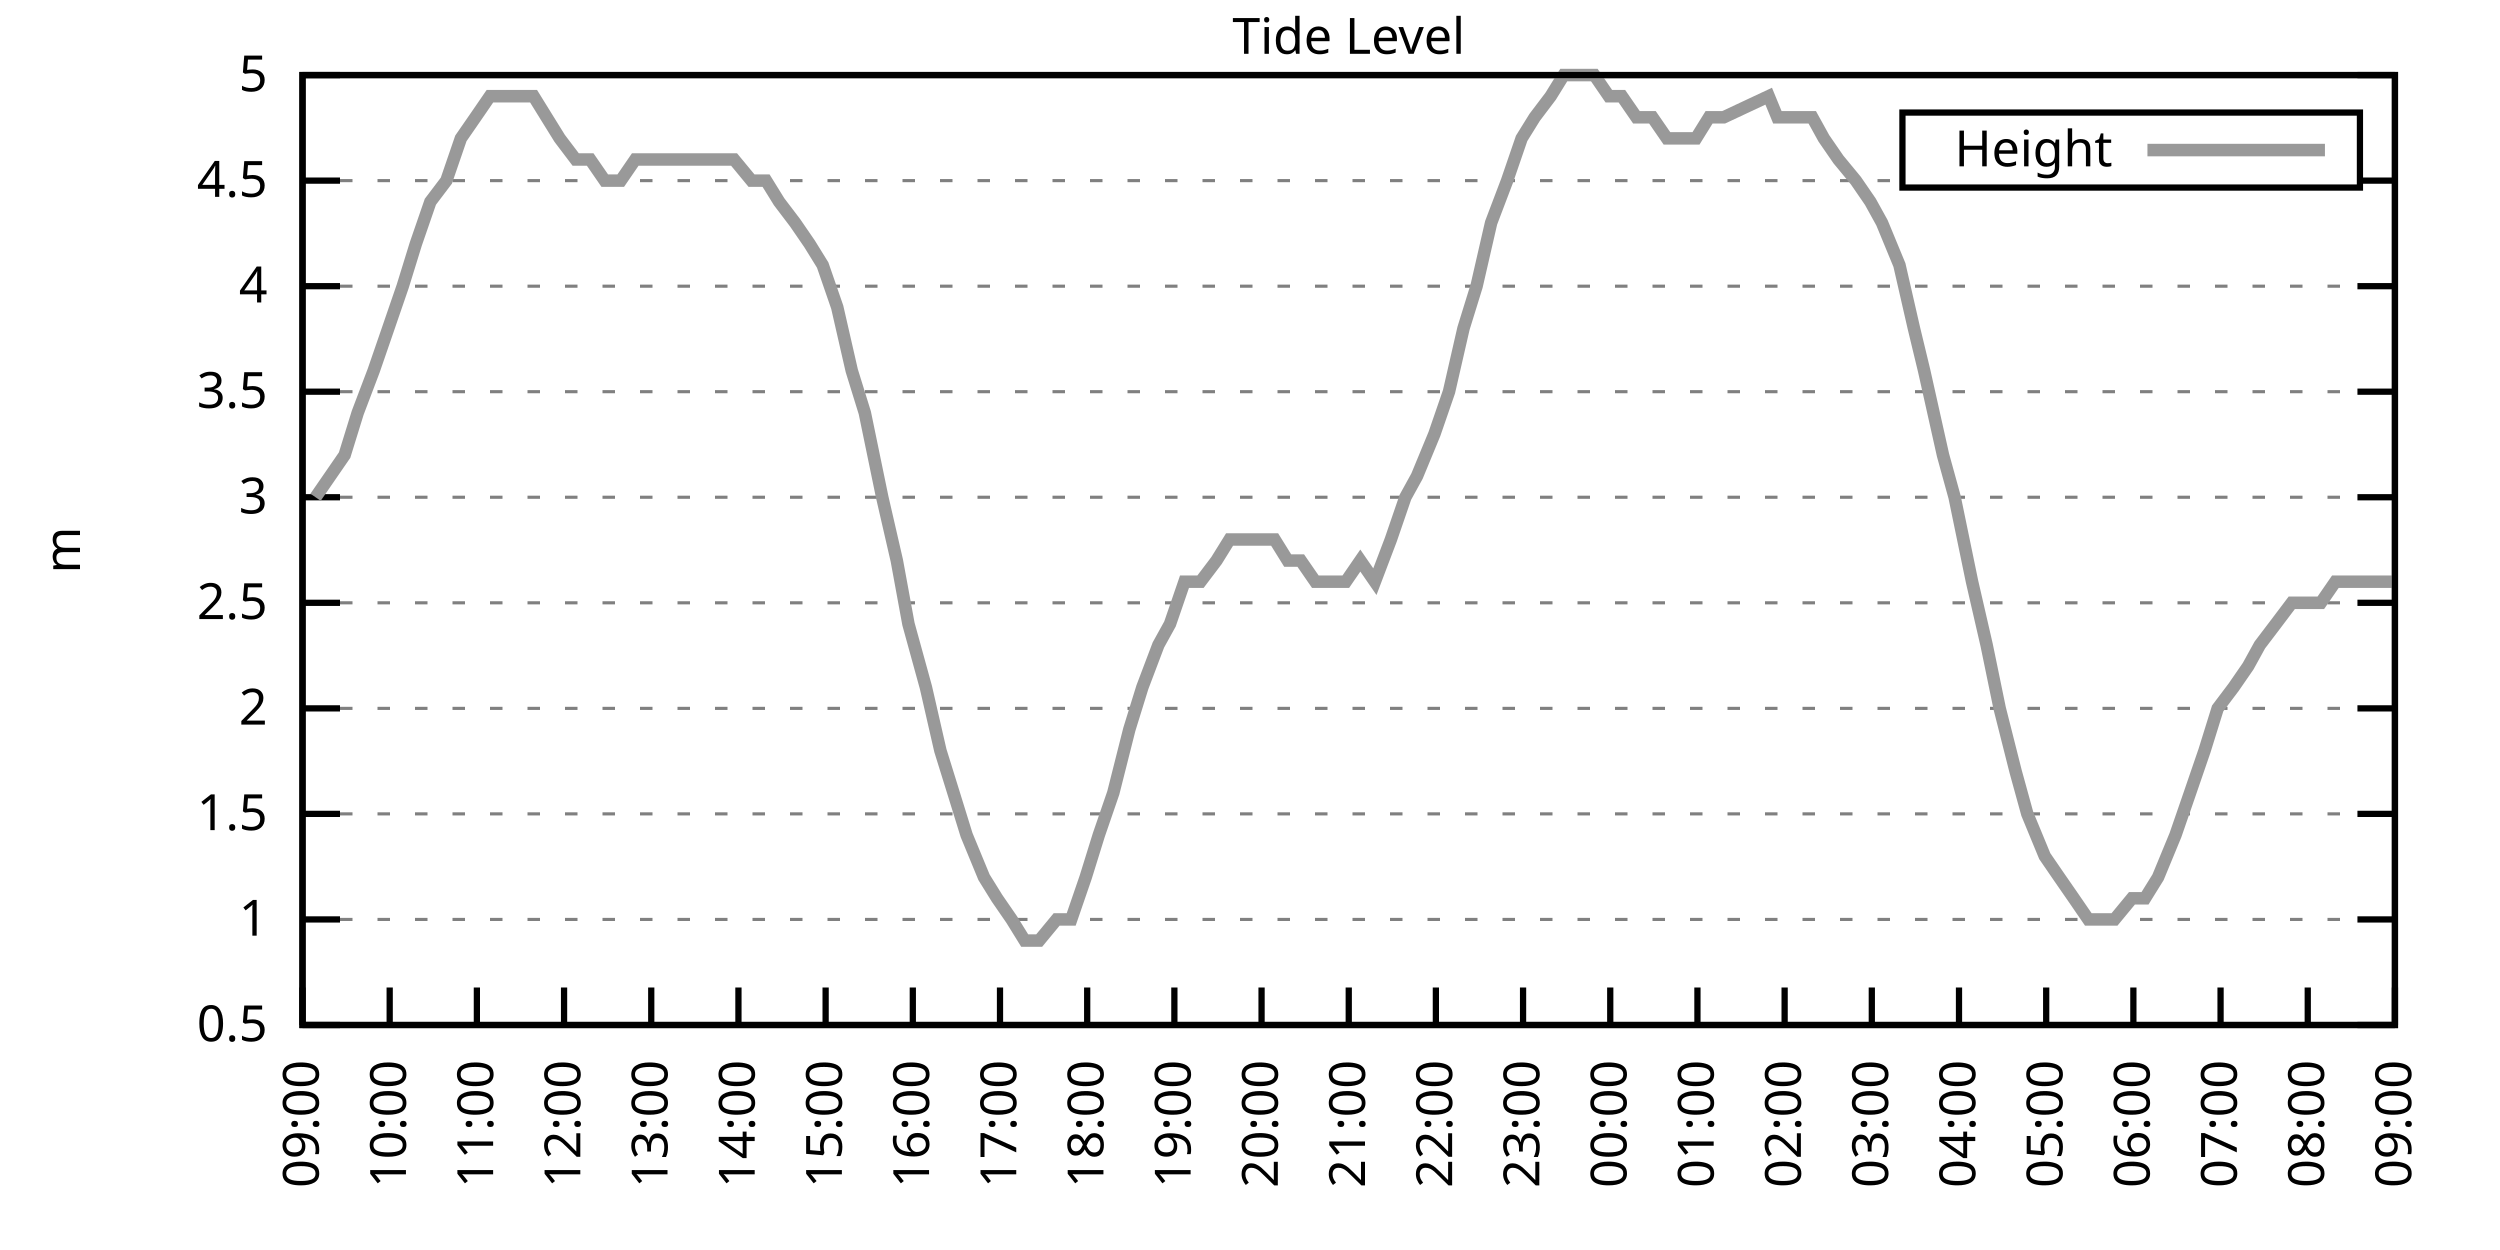
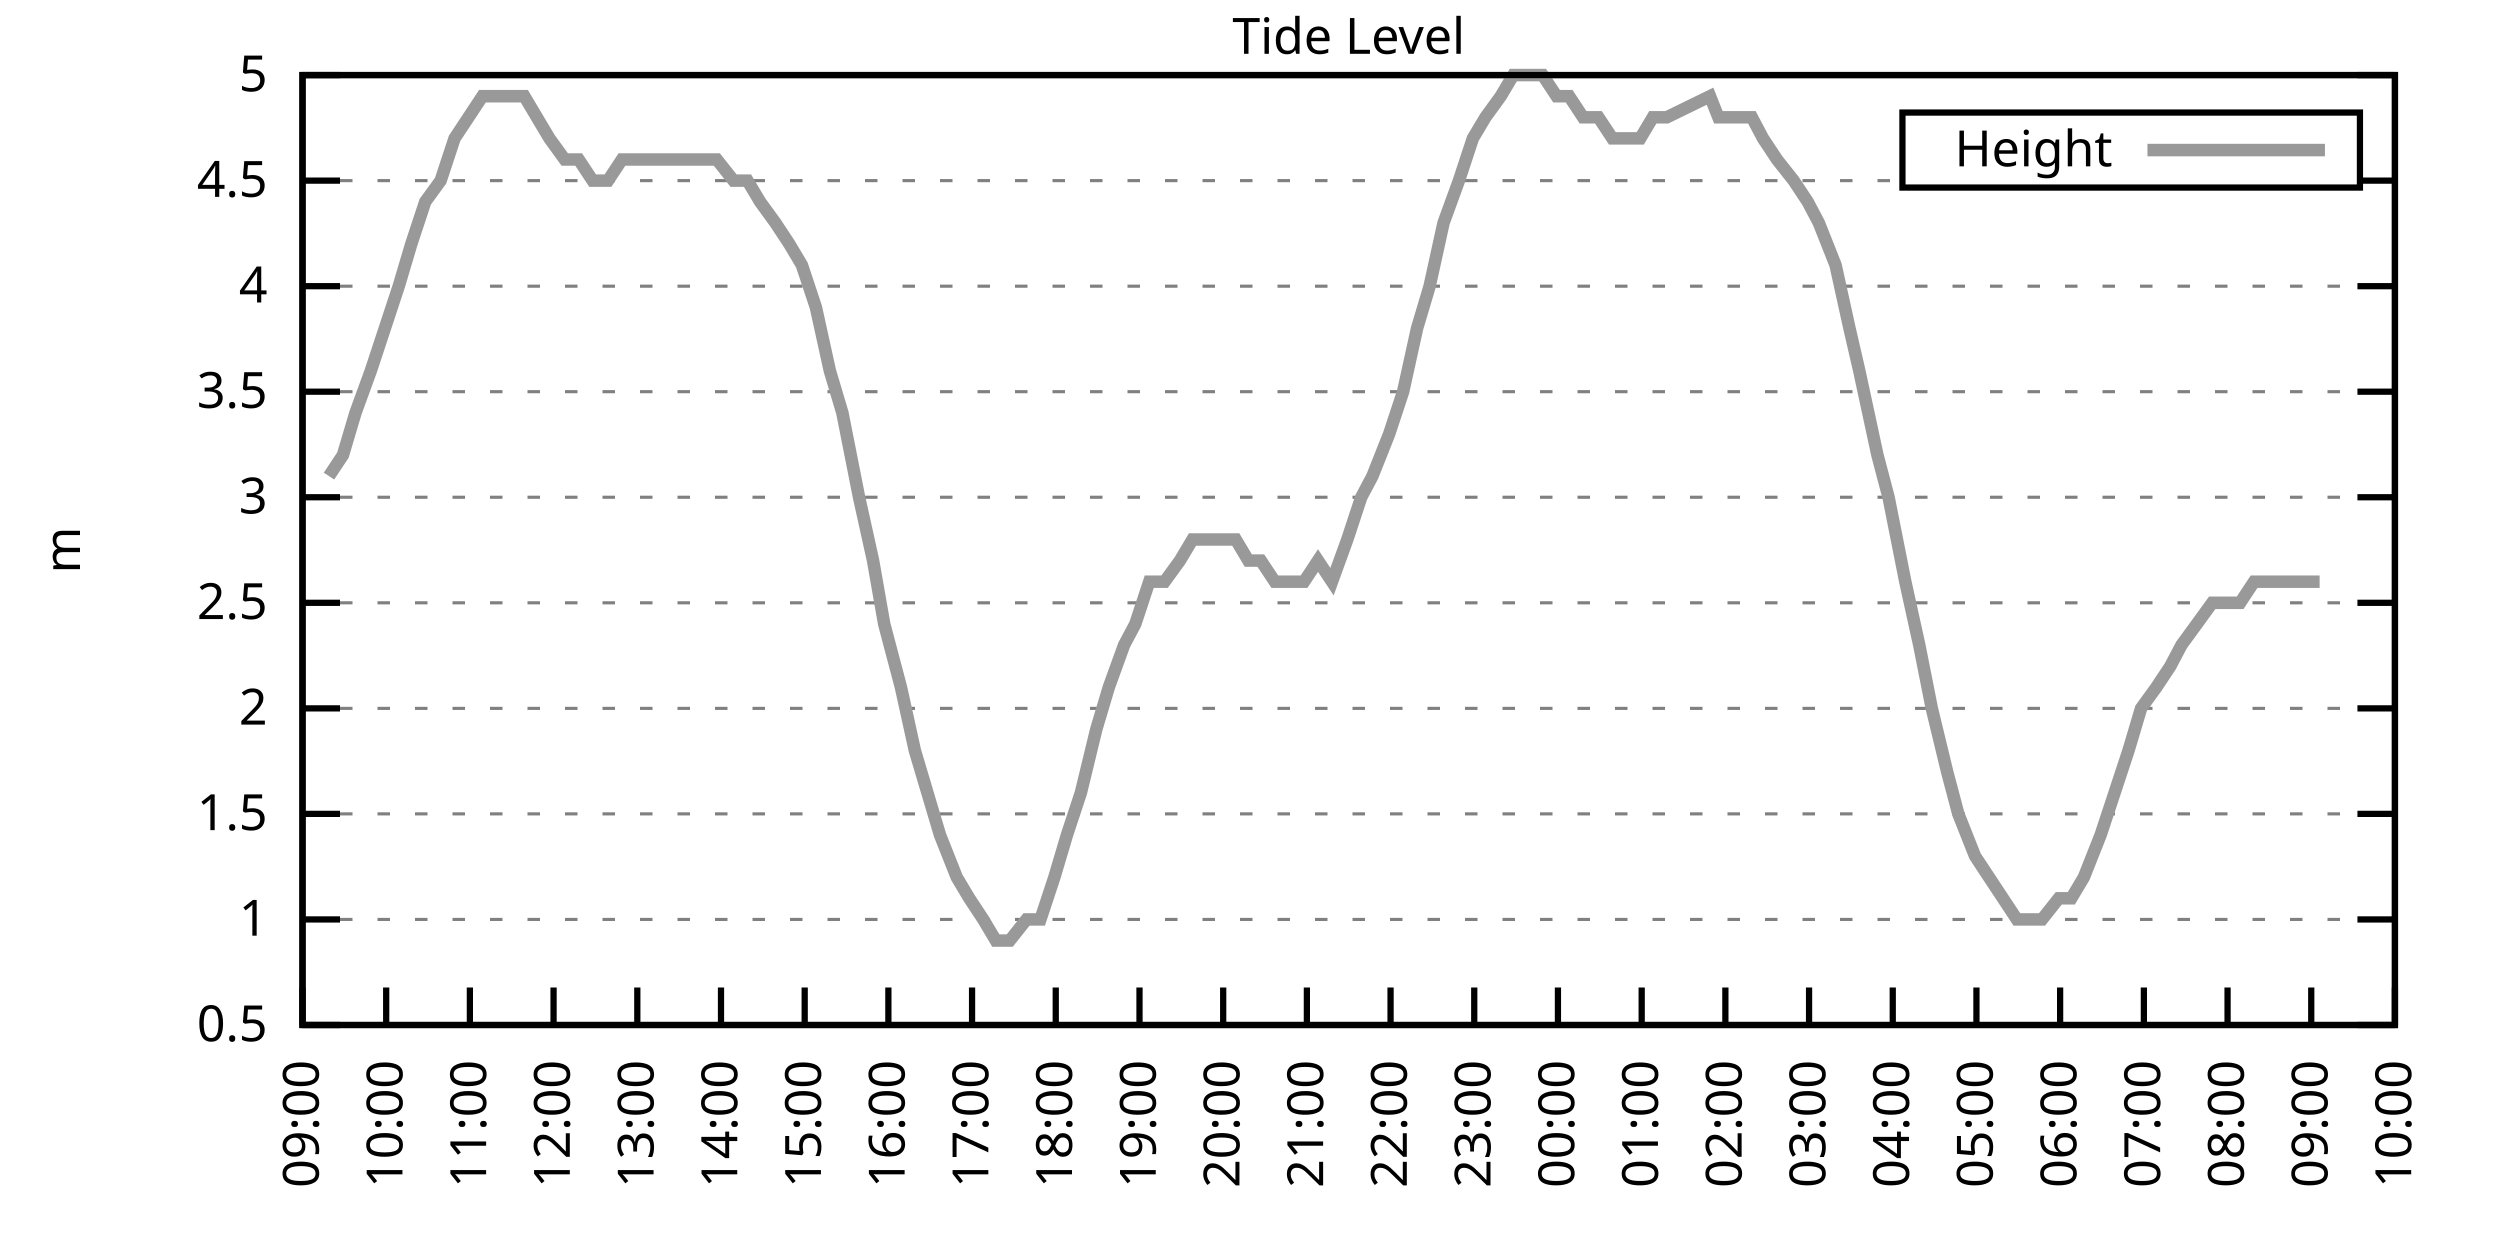
<svg xmlns="http://www.w3.org/2000/svg" xmlns:xlink="http://www.w3.org/1999/xlink" width="400" height="200" viewBox="0 0 400 200">
  <g id="gnuplot_canvas">
    <rect x="0" y="0" width="400" height="200" fill="none" />
    <defs>
      <circle id="gpDot" r="0.5" stroke-width="0.5" stroke="currentColor" />
      <path id="gpPt0" stroke-width="0.333" stroke="currentColor" d="M-1,0 h2 M0,-1 v2" />
      <path id="gpPt1" stroke-width="0.333" stroke="currentColor" d="M-1,-1 L1,1 M1,-1 L-1,1" />
      <path id="gpPt2" stroke-width="0.333" stroke="currentColor" d="M-1,0 L1,0 M0,-1 L0,1 M-1,-1 L1,1 M-1,1 L1,-1" />
      <rect id="gpPt3" stroke-width="0.333" stroke="currentColor" x="-1" y="-1" width="2" height="2" />
      <rect id="gpPt4" stroke-width="0.333" stroke="currentColor" fill="currentColor" x="-1" y="-1" width="2" height="2" />
      <circle id="gpPt5" stroke-width="0.333" stroke="currentColor" cx="0" cy="0" r="1" />
      <use xlink:href="#gpPt5" id="gpPt6" fill="currentColor" stroke="none" />
      <path id="gpPt7" stroke-width="0.333" stroke="currentColor" d="M0,-1.33 L-1.33,0.67 L1.33,0.67 z" />
      <use xlink:href="#gpPt7" id="gpPt8" fill="currentColor" stroke="none" />
      <use xlink:href="#gpPt7" id="gpPt9" stroke="currentColor" transform="rotate(180)" />
      <use xlink:href="#gpPt9" id="gpPt10" fill="currentColor" stroke="none" />
      <use xlink:href="#gpPt3" id="gpPt11" stroke="currentColor" transform="rotate(45)" />
      <use xlink:href="#gpPt11" id="gpPt12" fill="currentColor" stroke="none" />
      <path id="gpPt13" stroke-width="0.333" stroke="currentColor" d="M0,1.330 L1.265,0.411 L0.782,-1.067 L-0.782,-1.076 L-1.265,0.411 z" />
      <use xlink:href="#gpPt13" id="gpPt14" fill="currentColor" stroke="none" />
      <filter id="textbox" filterUnits="objectBoundingBox" x="0" y="0" height="1" width="1">
        <feFlood flood-color="white" flood-opacity="1" result="bgnd" />
        <feComposite in="SourceGraphic" in2="bgnd" operator="atop" />
      </filter>
      <filter id="greybox" filterUnits="objectBoundingBox" x="0" y="0" height="1" width="1">
        <feFlood flood-color="lightgrey" flood-opacity="1" result="grey" />
        <feComposite in="SourceGraphic" in2="grey" operator="atop" />
      </filter>
    </defs>
    <g fill="none" color="white" stroke="currentColor" stroke-width="1.00" stroke-linecap="butt" stroke-linejoin="miter">
</g>
    <g fill="none" color="black" stroke="currentColor" stroke-width="1.00" stroke-linecap="butt" stroke-linejoin="miter">
      <g stroke="none" shape-rendering="crispEdges">
        <polygon fill="rgb(255, 255, 255)" points="48.40,164.00 383.18,164.00 383.18,12.02 48.40,12.02 " />
      </g>
    </g>
    <g fill="none" color="black" stroke="currentColor" stroke-width="1.00" stroke-linecap="butt" stroke-linejoin="miter">
</g>
    <g fill="none" color="black" stroke="black" stroke-width="0.50" stroke-linecap="butt" stroke-linejoin="miter">
</g>
    <g fill="none" color="gray" stroke="currentColor" stroke-width="0.50" stroke-linecap="butt" stroke-linejoin="miter">
      <path stroke="gray" stroke-dasharray="2,4" class="gridline" d="M48.40,164.00 L383.19,164.00  " />
    </g>
    <g fill="none" color="gray" stroke="gray" stroke-width="1.00" stroke-linecap="butt" stroke-linejoin="miter">
</g>
    <g fill="none" color="black" stroke="currentColor" stroke-width="1.00" stroke-linecap="butt" stroke-linejoin="miter">
      <path stroke="black" d="M48.40,164.00 L54.40,164.00 M383.19,164.00 L377.19,164.00  " />
      <g transform="translate(42.80,166.60)" stroke="none" fill="black" font-family="Sans" font-size="8.00" text-anchor="end">
        <text>
          <tspan font-family="Sans"> 0.5</tspan>
        </text>
      </g>
    </g>
    <g fill="none" color="black" stroke="currentColor" stroke-width="1.00" stroke-linecap="butt" stroke-linejoin="miter">
</g>
    <g fill="none" color="black" stroke="black" stroke-width="0.50" stroke-linecap="butt" stroke-linejoin="miter">
</g>
    <g fill="none" color="gray" stroke="currentColor" stroke-width="0.50" stroke-linecap="butt" stroke-linejoin="miter">
      <path stroke="gray" stroke-dasharray="2,4" class="gridline" d="M48.40,147.11 L383.19,147.11  " />
    </g>
    <g fill="none" color="gray" stroke="gray" stroke-width="1.00" stroke-linecap="butt" stroke-linejoin="miter">
</g>
    <g fill="none" color="black" stroke="currentColor" stroke-width="1.00" stroke-linecap="butt" stroke-linejoin="miter">
      <path stroke="black" d="M48.40,147.11 L54.40,147.11 M383.19,147.11 L377.19,147.11  " />
      <g transform="translate(42.80,149.71)" stroke="none" fill="black" font-family="Sans" font-size="8.00" text-anchor="end">
        <text>
          <tspan font-family="Sans"> 1</tspan>
        </text>
      </g>
    </g>
    <g fill="none" color="black" stroke="currentColor" stroke-width="1.00" stroke-linecap="butt" stroke-linejoin="miter">
</g>
    <g fill="none" color="black" stroke="black" stroke-width="0.50" stroke-linecap="butt" stroke-linejoin="miter">
</g>
    <g fill="none" color="gray" stroke="currentColor" stroke-width="0.50" stroke-linecap="butt" stroke-linejoin="miter">
      <path stroke="gray" stroke-dasharray="2,4" class="gridline" d="M48.40,130.22 L383.19,130.22  " />
    </g>
    <g fill="none" color="gray" stroke="gray" stroke-width="1.00" stroke-linecap="butt" stroke-linejoin="miter">
</g>
    <g fill="none" color="black" stroke="currentColor" stroke-width="1.00" stroke-linecap="butt" stroke-linejoin="miter">
      <path stroke="black" d="M48.40,130.22 L54.40,130.22 M383.19,130.22 L377.19,130.22  " />
      <g transform="translate(42.80,132.82)" stroke="none" fill="black" font-family="Sans" font-size="8.00" text-anchor="end">
        <text>
          <tspan font-family="Sans"> 1.5</tspan>
        </text>
      </g>
    </g>
    <g fill="none" color="black" stroke="currentColor" stroke-width="1.00" stroke-linecap="butt" stroke-linejoin="miter">
</g>
    <g fill="none" color="black" stroke="black" stroke-width="0.50" stroke-linecap="butt" stroke-linejoin="miter">
</g>
    <g fill="none" color="gray" stroke="currentColor" stroke-width="0.50" stroke-linecap="butt" stroke-linejoin="miter">
      <path stroke="gray" stroke-dasharray="2,4" class="gridline" d="M48.40,113.34 L383.19,113.34  " />
    </g>
    <g fill="none" color="gray" stroke="gray" stroke-width="1.00" stroke-linecap="butt" stroke-linejoin="miter">
</g>
    <g fill="none" color="black" stroke="currentColor" stroke-width="1.00" stroke-linecap="butt" stroke-linejoin="miter">
      <path stroke="black" d="M48.40,113.34 L54.40,113.34 M383.19,113.34 L377.19,113.34  " />
      <g transform="translate(42.80,115.94)" stroke="none" fill="black" font-family="Sans" font-size="8.00" text-anchor="end">
        <text>
          <tspan font-family="Sans"> 2</tspan>
        </text>
      </g>
    </g>
    <g fill="none" color="black" stroke="currentColor" stroke-width="1.00" stroke-linecap="butt" stroke-linejoin="miter">
</g>
    <g fill="none" color="black" stroke="black" stroke-width="0.50" stroke-linecap="butt" stroke-linejoin="miter">
</g>
    <g fill="none" color="gray" stroke="currentColor" stroke-width="0.50" stroke-linecap="butt" stroke-linejoin="miter">
      <path stroke="gray" stroke-dasharray="2,4" class="gridline" d="M48.40,96.45 L383.19,96.45  " />
    </g>
    <g fill="none" color="gray" stroke="gray" stroke-width="1.00" stroke-linecap="butt" stroke-linejoin="miter">
</g>
    <g fill="none" color="black" stroke="currentColor" stroke-width="1.00" stroke-linecap="butt" stroke-linejoin="miter">
      <path stroke="black" d="M48.40,96.45 L54.40,96.45 M383.19,96.45 L377.19,96.45  " />
      <g transform="translate(42.80,99.05)" stroke="none" fill="black" font-family="Sans" font-size="8.00" text-anchor="end">
        <text>
          <tspan font-family="Sans"> 2.5</tspan>
        </text>
      </g>
    </g>
    <g fill="none" color="black" stroke="currentColor" stroke-width="1.00" stroke-linecap="butt" stroke-linejoin="miter">
</g>
    <g fill="none" color="black" stroke="black" stroke-width="0.50" stroke-linecap="butt" stroke-linejoin="miter">
</g>
    <g fill="none" color="gray" stroke="currentColor" stroke-width="0.50" stroke-linecap="butt" stroke-linejoin="miter">
      <path stroke="gray" stroke-dasharray="2,4" class="gridline" d="M48.40,79.56 L383.19,79.56  " />
    </g>
    <g fill="none" color="gray" stroke="gray" stroke-width="1.00" stroke-linecap="butt" stroke-linejoin="miter">
</g>
    <g fill="none" color="black" stroke="currentColor" stroke-width="1.00" stroke-linecap="butt" stroke-linejoin="miter">
      <path stroke="black" d="M48.40,79.56 L54.40,79.56 M383.19,79.56 L377.19,79.56  " />
      <g transform="translate(42.80,82.16)" stroke="none" fill="black" font-family="Sans" font-size="8.00" text-anchor="end">
        <text>
          <tspan font-family="Sans"> 3</tspan>
        </text>
      </g>
    </g>
    <g fill="none" color="black" stroke="currentColor" stroke-width="1.00" stroke-linecap="butt" stroke-linejoin="miter">
</g>
    <g fill="none" color="black" stroke="black" stroke-width="0.50" stroke-linecap="butt" stroke-linejoin="miter">
</g>
    <g fill="none" color="gray" stroke="currentColor" stroke-width="0.50" stroke-linecap="butt" stroke-linejoin="miter">
      <path stroke="gray" stroke-dasharray="2,4" class="gridline" d="M48.40,62.67 L383.19,62.67  " />
    </g>
    <g fill="none" color="gray" stroke="gray" stroke-width="1.00" stroke-linecap="butt" stroke-linejoin="miter">
</g>
    <g fill="none" color="black" stroke="currentColor" stroke-width="1.00" stroke-linecap="butt" stroke-linejoin="miter">
      <path stroke="black" d="M48.40,62.67 L54.40,62.67 M383.19,62.67 L377.19,62.67  " />
      <g transform="translate(42.80,65.27)" stroke="none" fill="black" font-family="Sans" font-size="8.00" text-anchor="end">
        <text>
          <tspan font-family="Sans"> 3.5</tspan>
        </text>
      </g>
    </g>
    <g fill="none" color="black" stroke="currentColor" stroke-width="1.00" stroke-linecap="butt" stroke-linejoin="miter">
</g>
    <g fill="none" color="black" stroke="black" stroke-width="0.50" stroke-linecap="butt" stroke-linejoin="miter">
</g>
    <g fill="none" color="gray" stroke="currentColor" stroke-width="0.50" stroke-linecap="butt" stroke-linejoin="miter">
      <path stroke="gray" stroke-dasharray="2,4" class="gridline" d="M48.40,45.79 L383.19,45.79  " />
    </g>
    <g fill="none" color="gray" stroke="gray" stroke-width="1.00" stroke-linecap="butt" stroke-linejoin="miter">
</g>
    <g fill="none" color="black" stroke="currentColor" stroke-width="1.00" stroke-linecap="butt" stroke-linejoin="miter">
      <path stroke="black" d="M48.40,45.79 L54.40,45.79 M383.19,45.79 L377.19,45.79  " />
      <g transform="translate(42.80,48.39)" stroke="none" fill="black" font-family="Sans" font-size="8.00" text-anchor="end">
        <text>
          <tspan font-family="Sans"> 4</tspan>
        </text>
      </g>
    </g>
    <g fill="none" color="black" stroke="currentColor" stroke-width="1.00" stroke-linecap="butt" stroke-linejoin="miter">
</g>
    <g fill="none" color="black" stroke="black" stroke-width="0.50" stroke-linecap="butt" stroke-linejoin="miter">
</g>
    <g fill="none" color="gray" stroke="currentColor" stroke-width="0.50" stroke-linecap="butt" stroke-linejoin="miter">
      <path stroke="gray" stroke-dasharray="2,4" class="gridline" d="M48.40,28.90 L304.39,28.90 M377.59,28.90 L383.19,28.90  " />
    </g>
    <g fill="none" color="gray" stroke="gray" stroke-width="1.00" stroke-linecap="butt" stroke-linejoin="miter">
</g>
    <g fill="none" color="black" stroke="currentColor" stroke-width="1.00" stroke-linecap="butt" stroke-linejoin="miter">
      <path stroke="black" d="M48.40,28.90 L54.40,28.90 M383.19,28.90 L377.19,28.90  " />
      <g transform="translate(42.80,31.50)" stroke="none" fill="black" font-family="Sans" font-size="8.00" text-anchor="end">
        <text>
          <tspan font-family="Sans"> 4.5</tspan>
        </text>
      </g>
    </g>
    <g fill="none" color="black" stroke="currentColor" stroke-width="1.00" stroke-linecap="butt" stroke-linejoin="miter">
</g>
    <g fill="none" color="black" stroke="black" stroke-width="0.50" stroke-linecap="butt" stroke-linejoin="miter">
</g>
    <g fill="none" color="gray" stroke="currentColor" stroke-width="0.50" stroke-linecap="butt" stroke-linejoin="miter">
      <path stroke="gray" stroke-dasharray="2,4" class="gridline" d="M48.40,12.01 L383.19,12.01  " />
    </g>
    <g fill="none" color="gray" stroke="gray" stroke-width="1.00" stroke-linecap="butt" stroke-linejoin="miter">
</g>
    <g fill="none" color="black" stroke="currentColor" stroke-width="1.00" stroke-linecap="butt" stroke-linejoin="miter">
      <path stroke="black" d="M48.40,12.01 L54.40,12.01 M383.19,12.01 L377.19,12.01  " />
      <g transform="translate(42.80,14.61)" stroke="none" fill="black" font-family="Sans" font-size="8.00" text-anchor="end">
        <text>
          <tspan font-family="Sans"> 5</tspan>
        </text>
      </g>
    </g>
    <g fill="none" color="black" stroke="currentColor" stroke-width="1.00" stroke-linecap="butt" stroke-linejoin="miter">
      <path stroke="black" d="M48.40,164.00 L48.40,158.00  " />
      <g transform="translate(51.00,169.60) rotate(270.00)" stroke="none" fill="black" font-family="Sans" font-size="8.00" text-anchor="end">
        <text>
          <tspan font-family="Sans">09:00</tspan>
        </text>
      </g>
    </g>
    <g fill="none" color="black" stroke="currentColor" stroke-width="1.00" stroke-linecap="butt" stroke-linejoin="miter">
-       <path stroke="black" d="M62.35,164.00 L62.35,158.00  " />
-       <g transform="translate(64.95,169.60) rotate(270.00)" stroke="none" fill="black" font-family="Sans" font-size="8.00" text-anchor="end">
+       <path stroke="black" d="M61.79,164.00 L61.79,158.00  " />
+       <g transform="translate(64.39,169.60) rotate(270.00)" stroke="none" fill="black" font-family="Sans" font-size="8.00" text-anchor="end">
        <text>
          <tspan font-family="Sans">10:00</tspan>
        </text>
      </g>
    </g>
    <g fill="none" color="black" stroke="currentColor" stroke-width="1.00" stroke-linecap="butt" stroke-linejoin="miter">
-       <path stroke="black" d="M76.30,164.00 L76.30,158.00  " />
-       <g transform="translate(78.90,169.60) rotate(270.00)" stroke="none" fill="black" font-family="Sans" font-size="8.00" text-anchor="end">
+       <path stroke="black" d="M75.18,164.00 L75.18,158.00  " />
+       <g transform="translate(77.78,169.60) rotate(270.00)" stroke="none" fill="black" font-family="Sans" font-size="8.00" text-anchor="end">
        <text>
          <tspan font-family="Sans">11:00</tspan>
        </text>
      </g>
    </g>
    <g fill="none" color="black" stroke="currentColor" stroke-width="1.00" stroke-linecap="butt" stroke-linejoin="miter">
-       <path stroke="black" d="M90.25,164.00 L90.25,158.00  " />
-       <g transform="translate(92.85,169.60) rotate(270.00)" stroke="none" fill="black" font-family="Sans" font-size="8.00" text-anchor="end">
+       <path stroke="black" d="M88.57,164.00 L88.57,158.00  " />
+       <g transform="translate(91.17,169.60) rotate(270.00)" stroke="none" fill="black" font-family="Sans" font-size="8.00" text-anchor="end">
        <text>
          <tspan font-family="Sans">12:00</tspan>
        </text>
      </g>
    </g>
    <g fill="none" color="black" stroke="currentColor" stroke-width="1.00" stroke-linecap="butt" stroke-linejoin="miter">
-       <path stroke="black" d="M104.20,164.00 L104.20,158.00  " />
-       <g transform="translate(106.80,169.60) rotate(270.00)" stroke="none" fill="black" font-family="Sans" font-size="8.00" text-anchor="end">
+       <path stroke="black" d="M101.97,164.00 L101.97,158.00  " />
+       <g transform="translate(104.57,169.60) rotate(270.00)" stroke="none" fill="black" font-family="Sans" font-size="8.00" text-anchor="end">
        <text>
          <tspan font-family="Sans">13:00</tspan>
        </text>
      </g>
    </g>
    <g fill="none" color="black" stroke="currentColor" stroke-width="1.00" stroke-linecap="butt" stroke-linejoin="miter">
-       <path stroke="black" d="M118.15,164.00 L118.15,158.00  " />
-       <g transform="translate(120.75,169.60) rotate(270.00)" stroke="none" fill="black" font-family="Sans" font-size="8.00" text-anchor="end">
+       <path stroke="black" d="M115.36,164.00 L115.36,158.00  " />
+       <g transform="translate(117.96,169.60) rotate(270.00)" stroke="none" fill="black" font-family="Sans" font-size="8.00" text-anchor="end">
        <text>
          <tspan font-family="Sans">14:00</tspan>
        </text>
      </g>
    </g>
    <g fill="none" color="black" stroke="currentColor" stroke-width="1.00" stroke-linecap="butt" stroke-linejoin="miter">
-       <path stroke="black" d="M132.10,164.00 L132.10,158.00  " />
-       <g transform="translate(134.70,169.60) rotate(270.00)" stroke="none" fill="black" font-family="Sans" font-size="8.00" text-anchor="end">
+       <path stroke="black" d="M128.75,164.00 L128.75,158.00  " />
+       <g transform="translate(131.35,169.60) rotate(270.00)" stroke="none" fill="black" font-family="Sans" font-size="8.00" text-anchor="end">
        <text>
          <tspan font-family="Sans">15:00</tspan>
        </text>
      </g>
    </g>
    <g fill="none" color="black" stroke="currentColor" stroke-width="1.00" stroke-linecap="butt" stroke-linejoin="miter">
-       <path stroke="black" d="M146.05,164.00 L146.05,158.00  " />
-       <g transform="translate(148.65,169.60) rotate(270.00)" stroke="none" fill="black" font-family="Sans" font-size="8.00" text-anchor="end">
+       <path stroke="black" d="M142.14,164.00 L142.14,158.00  " />
+       <g transform="translate(144.74,169.60) rotate(270.00)" stroke="none" fill="black" font-family="Sans" font-size="8.00" text-anchor="end">
        <text>
          <tspan font-family="Sans">16:00</tspan>
        </text>
      </g>
    </g>
    <g fill="none" color="black" stroke="currentColor" stroke-width="1.00" stroke-linecap="butt" stroke-linejoin="miter">
-       <path stroke="black" d="M160.00,164.00 L160.00,158.00  " />
-       <g transform="translate(162.60,169.60) rotate(270.00)" stroke="none" fill="black" font-family="Sans" font-size="8.00" text-anchor="end">
+       <path stroke="black" d="M155.53,164.00 L155.53,158.00  " />
+       <g transform="translate(158.13,169.60) rotate(270.00)" stroke="none" fill="black" font-family="Sans" font-size="8.00" text-anchor="end">
        <text>
          <tspan font-family="Sans">17:00</tspan>
        </text>
      </g>
    </g>
    <g fill="none" color="black" stroke="currentColor" stroke-width="1.00" stroke-linecap="butt" stroke-linejoin="miter">
-       <path stroke="black" d="M173.95,164.00 L173.95,158.00  " />
-       <g transform="translate(176.55,169.60) rotate(270.00)" stroke="none" fill="black" font-family="Sans" font-size="8.00" text-anchor="end">
+       <path stroke="black" d="M168.92,164.00 L168.92,158.00  " />
+       <g transform="translate(171.52,169.60) rotate(270.00)" stroke="none" fill="black" font-family="Sans" font-size="8.00" text-anchor="end">
        <text>
          <tspan font-family="Sans">18:00</tspan>
        </text>
      </g>
    </g>
    <g fill="none" color="black" stroke="currentColor" stroke-width="1.00" stroke-linecap="butt" stroke-linejoin="miter">
-       <path stroke="black" d="M187.90,164.00 L187.90,158.00  " />
-       <g transform="translate(190.50,169.60) rotate(270.00)" stroke="none" fill="black" font-family="Sans" font-size="8.00" text-anchor="end">
+       <path stroke="black" d="M182.32,164.00 L182.32,158.00  " />
+       <g transform="translate(184.92,169.60) rotate(270.00)" stroke="none" fill="black" font-family="Sans" font-size="8.00" text-anchor="end">
        <text>
          <tspan font-family="Sans">19:00</tspan>
        </text>
      </g>
    </g>
    <g fill="none" color="black" stroke="currentColor" stroke-width="1.00" stroke-linecap="butt" stroke-linejoin="miter">
-       <path stroke="black" d="M201.85,164.00 L201.85,158.00  " />
-       <g transform="translate(204.45,169.60) rotate(270.00)" stroke="none" fill="black" font-family="Sans" font-size="8.00" text-anchor="end">
+       <path stroke="black" d="M195.71,164.00 L195.71,158.00  " />
+       <g transform="translate(198.31,169.60) rotate(270.00)" stroke="none" fill="black" font-family="Sans" font-size="8.00" text-anchor="end">
        <text>
          <tspan font-family="Sans">20:00</tspan>
        </text>
      </g>
    </g>
    <g fill="none" color="black" stroke="currentColor" stroke-width="1.00" stroke-linecap="butt" stroke-linejoin="miter">
-       <path stroke="black" d="M215.80,164.00 L215.80,158.00  " />
-       <g transform="translate(218.40,169.60) rotate(270.00)" stroke="none" fill="black" font-family="Sans" font-size="8.00" text-anchor="end">
+       <path stroke="black" d="M209.10,164.00 L209.10,158.00  " />
+       <g transform="translate(211.70,169.60) rotate(270.00)" stroke="none" fill="black" font-family="Sans" font-size="8.00" text-anchor="end">
        <text>
          <tspan font-family="Sans">21:00</tspan>
        </text>
      </g>
    </g>
    <g fill="none" color="black" stroke="currentColor" stroke-width="1.00" stroke-linecap="butt" stroke-linejoin="miter">
-       <path stroke="black" d="M229.74,164.00 L229.74,158.00  " />
-       <g transform="translate(232.34,169.60) rotate(270.00)" stroke="none" fill="black" font-family="Sans" font-size="8.00" text-anchor="end">
+       <path stroke="black" d="M222.49,164.00 L222.49,158.00  " />
+       <g transform="translate(225.09,169.60) rotate(270.00)" stroke="none" fill="black" font-family="Sans" font-size="8.00" text-anchor="end">
        <text>
          <tspan font-family="Sans">22:00</tspan>
        </text>
      </g>
    </g>
    <g fill="none" color="black" stroke="currentColor" stroke-width="1.00" stroke-linecap="butt" stroke-linejoin="miter">
-       <path stroke="black" d="M243.69,164.00 L243.69,158.00  " />
-       <g transform="translate(246.29,169.60) rotate(270.00)" stroke="none" fill="black" font-family="Sans" font-size="8.00" text-anchor="end">
+       <path stroke="black" d="M235.88,164.00 L235.88,158.00  " />
+       <g transform="translate(238.48,169.60) rotate(270.00)" stroke="none" fill="black" font-family="Sans" font-size="8.00" text-anchor="end">
        <text>
          <tspan font-family="Sans">23:00</tspan>
        </text>
      </g>
    </g>
    <g fill="none" color="black" stroke="currentColor" stroke-width="1.00" stroke-linecap="butt" stroke-linejoin="miter">
-       <path stroke="black" d="M257.64,164.00 L257.64,158.00  " />
-       <g transform="translate(260.24,169.60) rotate(270.00)" stroke="none" fill="black" font-family="Sans" font-size="8.00" text-anchor="end">
+       <path stroke="black" d="M249.27,164.00 L249.27,158.00  " />
+       <g transform="translate(251.87,169.60) rotate(270.00)" stroke="none" fill="black" font-family="Sans" font-size="8.00" text-anchor="end">
        <text>
          <tspan font-family="Sans">00:00</tspan>
        </text>
      </g>
    </g>
    <g fill="none" color="black" stroke="currentColor" stroke-width="1.00" stroke-linecap="butt" stroke-linejoin="miter">
-       <path stroke="black" d="M271.59,164.00 L271.59,158.00  " />
-       <g transform="translate(274.19,169.60) rotate(270.00)" stroke="none" fill="black" font-family="Sans" font-size="8.00" text-anchor="end">
+       <path stroke="black" d="M262.67,164.00 L262.67,158.00  " />
+       <g transform="translate(265.27,169.60) rotate(270.00)" stroke="none" fill="black" font-family="Sans" font-size="8.00" text-anchor="end">
        <text>
          <tspan font-family="Sans">01:00</tspan>
        </text>
      </g>
    </g>
    <g fill="none" color="black" stroke="currentColor" stroke-width="1.00" stroke-linecap="butt" stroke-linejoin="miter">
-       <path stroke="black" d="M285.54,164.00 L285.54,158.00  " />
-       <g transform="translate(288.14,169.60) rotate(270.00)" stroke="none" fill="black" font-family="Sans" font-size="8.00" text-anchor="end">
+       <path stroke="black" d="M276.06,164.00 L276.06,158.00  " />
+       <g transform="translate(278.66,169.60) rotate(270.00)" stroke="none" fill="black" font-family="Sans" font-size="8.00" text-anchor="end">
        <text>
          <tspan font-family="Sans">02:00</tspan>
        </text>
      </g>
    </g>
    <g fill="none" color="black" stroke="currentColor" stroke-width="1.00" stroke-linecap="butt" stroke-linejoin="miter">
-       <path stroke="black" d="M299.49,164.00 L299.49,158.00  " />
-       <g transform="translate(302.09,169.60) rotate(270.00)" stroke="none" fill="black" font-family="Sans" font-size="8.00" text-anchor="end">
+       <path stroke="black" d="M289.45,164.00 L289.45,158.00  " />
+       <g transform="translate(292.05,169.60) rotate(270.00)" stroke="none" fill="black" font-family="Sans" font-size="8.00" text-anchor="end">
        <text>
          <tspan font-family="Sans">03:00</tspan>
        </text>
      </g>
    </g>
    <g fill="none" color="black" stroke="currentColor" stroke-width="1.00" stroke-linecap="butt" stroke-linejoin="miter">
-       <path stroke="black" d="M313.44,164.00 L313.44,158.00  " />
-       <g transform="translate(316.04,169.60) rotate(270.00)" stroke="none" fill="black" font-family="Sans" font-size="8.00" text-anchor="end">
+       <path stroke="black" d="M302.84,164.00 L302.84,158.00  " />
+       <g transform="translate(305.44,169.60) rotate(270.00)" stroke="none" fill="black" font-family="Sans" font-size="8.00" text-anchor="end">
        <text>
          <tspan font-family="Sans">04:00</tspan>
        </text>
      </g>
    </g>
    <g fill="none" color="black" stroke="currentColor" stroke-width="1.00" stroke-linecap="butt" stroke-linejoin="miter">
-       <path stroke="black" d="M327.39,164.00 L327.39,158.00  " />
-       <g transform="translate(329.99,169.60) rotate(270.00)" stroke="none" fill="black" font-family="Sans" font-size="8.00" text-anchor="end">
+       <path stroke="black" d="M316.23,164.00 L316.23,158.00  " />
+       <g transform="translate(318.83,169.60) rotate(270.00)" stroke="none" fill="black" font-family="Sans" font-size="8.00" text-anchor="end">
        <text>
          <tspan font-family="Sans">05:00</tspan>
        </text>
      </g>
    </g>
    <g fill="none" color="black" stroke="currentColor" stroke-width="1.00" stroke-linecap="butt" stroke-linejoin="miter">
-       <path stroke="black" d="M341.34,164.00 L341.34,158.00  " />
-       <g transform="translate(343.94,169.60) rotate(270.00)" stroke="none" fill="black" font-family="Sans" font-size="8.00" text-anchor="end">
+       <path stroke="black" d="M329.62,164.00 L329.62,158.00  " />
+       <g transform="translate(332.22,169.60) rotate(270.00)" stroke="none" fill="black" font-family="Sans" font-size="8.00" text-anchor="end">
        <text>
          <tspan font-family="Sans">06:00</tspan>
        </text>
      </g>
    </g>
    <g fill="none" color="black" stroke="currentColor" stroke-width="1.00" stroke-linecap="butt" stroke-linejoin="miter">
-       <path stroke="black" d="M355.29,164.00 L355.29,158.00  " />
-       <g transform="translate(357.89,169.60) rotate(270.00)" stroke="none" fill="black" font-family="Sans" font-size="8.00" text-anchor="end">
+       <path stroke="black" d="M343.02,164.00 L343.02,158.00  " />
+       <g transform="translate(345.62,169.60) rotate(270.00)" stroke="none" fill="black" font-family="Sans" font-size="8.00" text-anchor="end">
        <text>
          <tspan font-family="Sans">07:00</tspan>
        </text>
      </g>
    </g>
    <g fill="none" color="black" stroke="currentColor" stroke-width="1.00" stroke-linecap="butt" stroke-linejoin="miter">
-       <path stroke="black" d="M369.24,164.00 L369.24,158.00  " />
-       <g transform="translate(371.84,169.60) rotate(270.00)" stroke="none" fill="black" font-family="Sans" font-size="8.00" text-anchor="end">
+       <path stroke="black" d="M356.41,164.00 L356.41,158.00  " />
+       <g transform="translate(359.01,169.60) rotate(270.00)" stroke="none" fill="black" font-family="Sans" font-size="8.00" text-anchor="end">
        <text>
          <tspan font-family="Sans">08:00</tspan>
+         </text>
+       </g>
+     </g>
+     <g fill="none" color="black" stroke="currentColor" stroke-width="1.00" stroke-linecap="butt" stroke-linejoin="miter">
+       <path stroke="black" d="M369.80,164.00 L369.80,158.00  " />
+       <g transform="translate(372.40,169.60) rotate(270.00)" stroke="none" fill="black" font-family="Sans" font-size="8.00" text-anchor="end">
+         <text>
+           <tspan font-family="Sans">09:00</tspan>
        </text>
      </g>
    </g>
    <g fill="none" color="black" stroke="currentColor" stroke-width="1.00" stroke-linecap="butt" stroke-linejoin="miter">
      <path stroke="black" d="M383.19,164.00 L383.19,158.00  " />
      <g transform="translate(385.79,169.60) rotate(270.00)" stroke="none" fill="black" font-family="Sans" font-size="8.00" text-anchor="end">
        <text>
-           <tspan font-family="Sans">09:00</tspan>
+           <tspan font-family="Sans">10:00</tspan>
        </text>
      </g>
    </g>
    <g fill="none" color="black" stroke="currentColor" stroke-width="1.00" stroke-linecap="butt" stroke-linejoin="miter">
</g>
    <g fill="none" color="black" stroke="currentColor" stroke-width="1.00" stroke-linecap="butt" stroke-linejoin="miter">
      <path stroke="black" d="M48.40,12.01 L48.40,164.00 L383.19,164.00 L383.19,12.01 L48.40,12.01 Z  " />
    </g>
    <g fill="none" color="black" stroke="currentColor" stroke-width="1.00" stroke-linecap="butt" stroke-linejoin="miter">
</g>
    <g fill="none" color="black" stroke="currentColor" stroke-width="1.00" stroke-linecap="butt" stroke-linejoin="miter">
      <path stroke="black" d="M304.39,30.01 L304.39,18.01 L377.59,18.01 L377.59,30.01 L304.39,30.01 Z  " />
    </g>
    <g id="Tide_level_plot_1">
      <g fill="none" color="white" stroke="black" stroke-width="2.00" stroke-linecap="butt" stroke-linejoin="miter">
</g>
      <g fill="none" color="black" stroke="currentColor" stroke-width="2.00" stroke-linecap="butt" stroke-linejoin="miter">
        <g transform="translate(337.99,26.61)" stroke="none" fill="black" font-family="Sans" font-size="8.00" text-anchor="end">
          <text>
            <tspan font-family="Sans">Height</tspan>
          </text>
        </g>
      </g>
      <g fill="none" color="black" stroke="currentColor" stroke-width="2.00" stroke-linecap="butt" stroke-linejoin="miter">
-         <path stroke="rgb(153, 153, 153)" d="M343.59,24.01 L371.99,24.01 M50.49,79.56 L52.82,76.18 L55.14,72.81 L57.23,66.05 L59.79,59.30 L62.12,52.54   L64.44,45.79 L66.53,39.03 L68.86,32.28 L71.42,28.90 L73.74,22.14 L76.07,18.77 L78.39,15.39 L80.72,15.39   L83.04,15.39 L85.37,15.39 L87.46,18.77 L89.55,22.14 L92.11,25.52 L94.43,25.52 L96.76,28.90 L99.32,28.90   L101.64,25.52 L103.97,25.52 L106.29,25.52 L108.62,25.52 L110.71,25.52 L113.27,25.52 L115.13,25.52 L117.45,25.52   L120.24,28.90 L122.57,28.90 L124.66,32.28 L127.22,35.65 L129.54,39.03 L131.63,42.41 L133.96,49.16 L136.28,59.30   L138.37,66.05 L141.16,79.56 L143.49,89.69 L145.35,99.83 L148.14,109.96 L150.46,120.09 L152.56,126.85 L154.65,133.60   L157.44,140.36 L159.53,143.73 L161.86,147.11 L163.95,150.49 L166.27,150.49 L169.06,147.11 L171.39,147.11 L173.71,140.36   L175.81,133.60 L178.13,126.85 L180.69,116.71 L182.78,109.96 L185.34,103.20 L187.20,99.83 L189.52,93.07 L192.08,93.07   L194.64,89.69 L196.73,86.32 L198.82,86.32 L201.38,86.32 L203.94,86.32 L206.03,89.69 L208.12,89.69 L210.45,93.07   L213.01,93.07 L215.33,93.07 L217.65,89.69 L219.98,93.07 L222.54,86.32 L224.86,79.56 L226.72,76.18 L229.51,69.43   L231.84,62.67 L234.16,52.54 L236.25,45.79 L238.58,35.65 L241.14,28.90 L243.46,22.14 L245.55,18.77 L248.11,15.39   L250.20,12.01 L252.53,12.01 L255.09,12.01 L257.41,15.39 L259.50,15.39 L261.83,18.77 L264.39,18.77 L266.71,22.14   L269.04,22.14 L271.36,22.14 L273.45,18.77 L275.78,18.77 L282.99,15.39 L284.38,18.77 L286.94,18.77 L289.96,18.77   L291.82,22.14 L294.15,25.52 L296.94,28.90 L299.26,32.28 L301.12,35.65 L303.91,42.41 L306.23,52.54 L307.86,59.30   L310.88,72.81 L312.74,79.56 L315.53,93.07 L317.86,103.20 L319.95,113.34 L322.51,123.47 L324.37,130.22 L327.16,136.98   L329.48,140.36 L331.81,143.73 L334.13,147.11 L336.23,147.11 L338.32,147.11 L341.11,143.73 L343.20,143.73 L345.29,140.36   L348.08,133.60 L350.41,126.85 L352.73,120.09 L354.83,113.34 L357.38,109.96 L359.71,106.58 L361.57,103.20 L364.13,99.83   L366.68,96.45 L369.01,96.45 L371.33,96.45 L373.66,93.07 L375.75,93.07 L378.31,93.07 L380.63,93.07 L382.96,93.07    " />
+         <path stroke="rgb(153, 153, 153)" d="M343.59,24.01 L371.99,24.01 M52.64,76.18 L54.87,72.81 L56.88,66.05 L59.34,59.30 L61.57,52.54 L63.80,45.79   L65.81,39.03 L68.04,32.28 L70.50,28.90 L72.73,22.14 L74.96,18.77 L77.19,15.39 L79.42,15.39 L81.66,15.39   L83.89,15.39 L85.90,18.77 L87.91,22.14 L90.36,25.52 L92.59,25.52 L94.82,28.90 L97.28,28.90 L99.51,25.52   L101.74,25.52 L103.98,25.52 L106.21,25.52 L108.22,25.52 L110.67,25.52 L112.46,25.52 L114.69,25.52 L117.37,28.90   L119.60,28.90 L121.61,32.28 L124.06,35.65 L126.29,39.03 L128.30,42.41 L130.54,49.16 L132.77,59.30 L134.78,66.05   L137.45,79.56 L139.69,89.69 L141.47,99.83 L144.15,109.96 L146.38,120.09 L148.39,126.85 L150.40,133.60 L153.08,140.36   L155.09,143.73 L157.32,147.11 L159.33,150.49 L161.56,150.49 L164.24,147.11 L166.47,147.11 L168.70,140.36 L170.71,133.60   L172.94,126.85 L175.40,116.71 L177.41,109.96 L179.86,103.20 L181.65,99.83 L183.88,93.07 L186.33,93.07 L188.79,89.69   L190.80,86.32 L192.81,86.32 L195.26,86.32 L197.72,86.32 L199.73,89.69 L201.73,89.69 L203.97,93.07 L206.42,93.07   L208.65,93.07 L210.88,89.69 L213.12,93.07 L215.57,86.32 L217.80,79.56 L219.59,76.18 L222.27,69.43 L224.50,62.67   L226.73,52.54 L228.74,45.79 L230.97,35.65 L233.43,28.90 L235.66,22.14 L237.67,18.77 L240.12,15.39 L242.13,12.01   L244.36,12.01 L246.82,12.01 L249.05,15.39 L251.06,15.39 L253.29,18.77 L255.75,18.77 L257.98,22.14 L260.21,22.14   L262.44,22.14 L264.45,18.77 L266.68,18.77 L273.60,15.39 L274.94,18.77 L277.40,18.77 L280.30,18.77 L282.08,22.14   L284.32,25.52 L286.99,28.90 L289.23,32.28 L291.01,35.65 L293.69,42.41 L295.92,52.54 L297.48,59.30 L300.39,72.81   L302.17,79.56 L304.85,93.07 L307.08,103.20 L309.09,113.34 L311.54,123.47 L313.33,130.22 L316.01,136.98 L318.24,140.36   L320.47,143.73 L322.70,147.11 L324.71,147.11 L326.72,147.11 L329.40,143.73 L331.41,143.73 L333.42,140.36 L336.10,133.60   L338.33,126.85 L340.56,120.09 L342.57,113.34 L345.02,109.96 L347.26,106.58 L349.04,103.20 L351.50,99.83 L353.95,96.45   L356.18,96.45 L358.42,96.45 L360.65,93.07 L362.66,93.07 L365.11,93.07 L367.34,93.07 L369.58,93.07 L371.14,93.07    " />
      </g>
    </g>
    <g fill="none" color="black" stroke="currentColor" stroke-width="2.00" stroke-linecap="butt" stroke-linejoin="miter">
</g>
    <g fill="none" color="black" stroke="black" stroke-width="1.00" stroke-linecap="butt" stroke-linejoin="miter">
</g>
    <g fill="none" color="black" stroke="currentColor" stroke-width="1.00" stroke-linecap="butt" stroke-linejoin="miter">
      <path stroke="black" d="M48.40,12.01 L48.40,164.00 L383.19,164.00 L383.19,12.01 L48.40,12.01 Z  " />
      <g transform="translate(12.80,88.01) rotate(270.00)" stroke="none" fill="black" font-family="Sans" font-size="8.00" text-anchor="middle">
        <text>
          <tspan font-family="Sans">m</tspan>
        </text>
      </g>
    </g>
    <g fill="none" color="black" stroke="currentColor" stroke-width="1.00" stroke-linecap="butt" stroke-linejoin="miter">
</g>
    <g fill="none" color="black" stroke="currentColor" stroke-width="1.00" stroke-linecap="butt" stroke-linejoin="miter">
      <g transform="translate(215.79,8.61)" stroke="none" fill="black" font-family="Sans" font-size="8.00" text-anchor="middle">
        <text>
          <tspan font-family="Sans">Tide Level</tspan>
        </text>
      </g>
    </g>
    <g fill="none" color="black" stroke="currentColor" stroke-width="1.00" stroke-linecap="butt" stroke-linejoin="miter">
</g>
  </g>
</svg>
